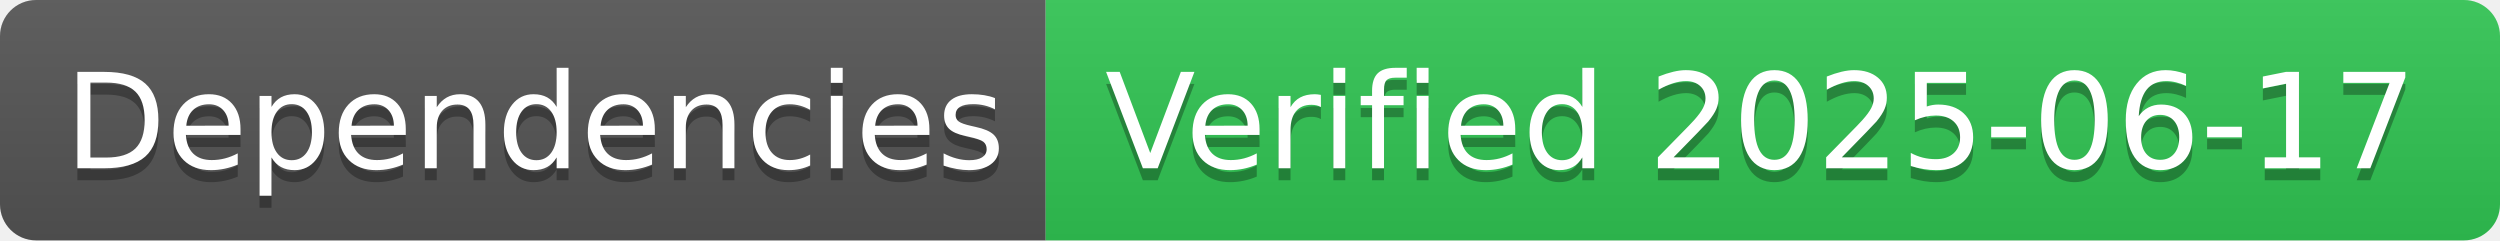
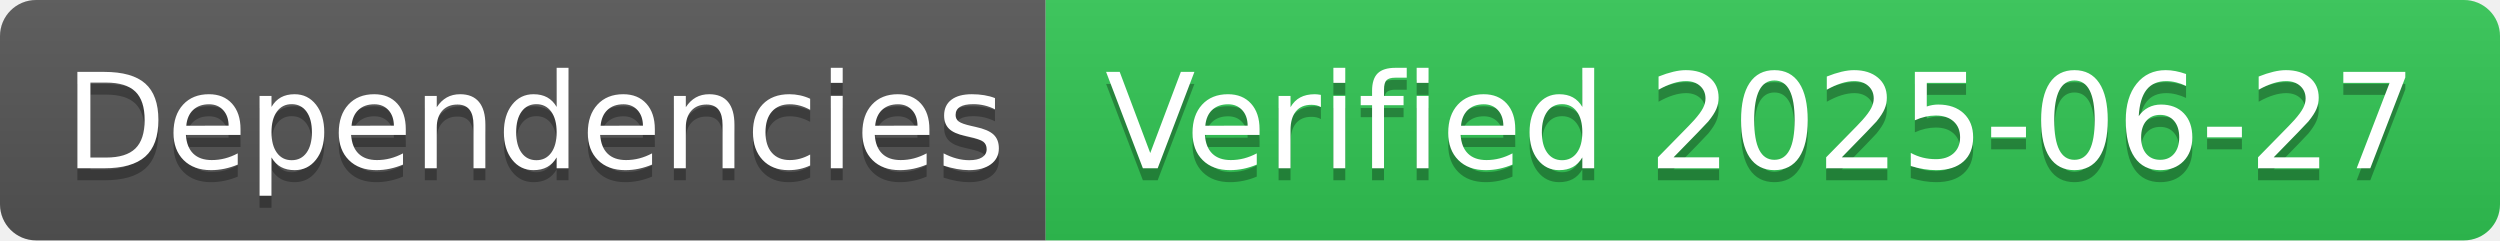
- <svg xmlns="http://www.w3.org/2000/svg" width="208" height="20" role="img" aria-label="Dependencies: Verified 2025-06-17">
+ <svg xmlns="http://www.w3.org/2000/svg" width="208" height="20" role="img" aria-label="Dependencies: Verified 2025-06-27">
  <linearGradient id="s" x2="0" y2="100%">
    <stop offset="0" stop-color="#bbb" stop-opacity=".1" />
    <stop offset="1" stop-opacity=".1" />
  </linearGradient>
  <clipPath id="r">
    <rect width="208" height="20" rx="3" fill="#fff" />
  </clipPath>
  <g clip-path="url(#r)">
    <rect width="87" height="20" fill="#555" />
    <rect x="87" width="121" height="20" fill="#31c653" />
    <rect width="208" height="20" fill="url(#s)" />
  </g>
  <g fill="#fff" text-anchor="middle" font-family="Verdana,Geneva,DejaVu Sans,sans-serif" text-rendering="geometricPrecision" font-size="110">
    <text aria-hidden="true" x="445" y="150" fill="#010101" fill-opacity=".3" transform="scale(.1)" textLength="770">Dependencies</text>
    <text x="445" y="140" transform="scale(.1)" fill="#fff" textLength="770">Dependencies</text>
-     <text aria-hidden="true" x="1465" y="150" fill="#010101" fill-opacity=".3" transform="scale(.1)" textLength="1110">Verified 2025-06-17</text>
-     <text x="1465" y="140" transform="scale(.1)" fill="#fff" textLength="1110">Verified 2025-06-17</text>
+     <text aria-hidden="true" x="1465" y="150" fill="#010101" fill-opacity=".3" transform="scale(.1)" textLength="1110">Verified 2025-06-27</text>
+     <text x="1465" y="140" transform="scale(.1)" fill="#fff" textLength="1110">Verified 2025-06-27</text>
  </g>
</svg>
